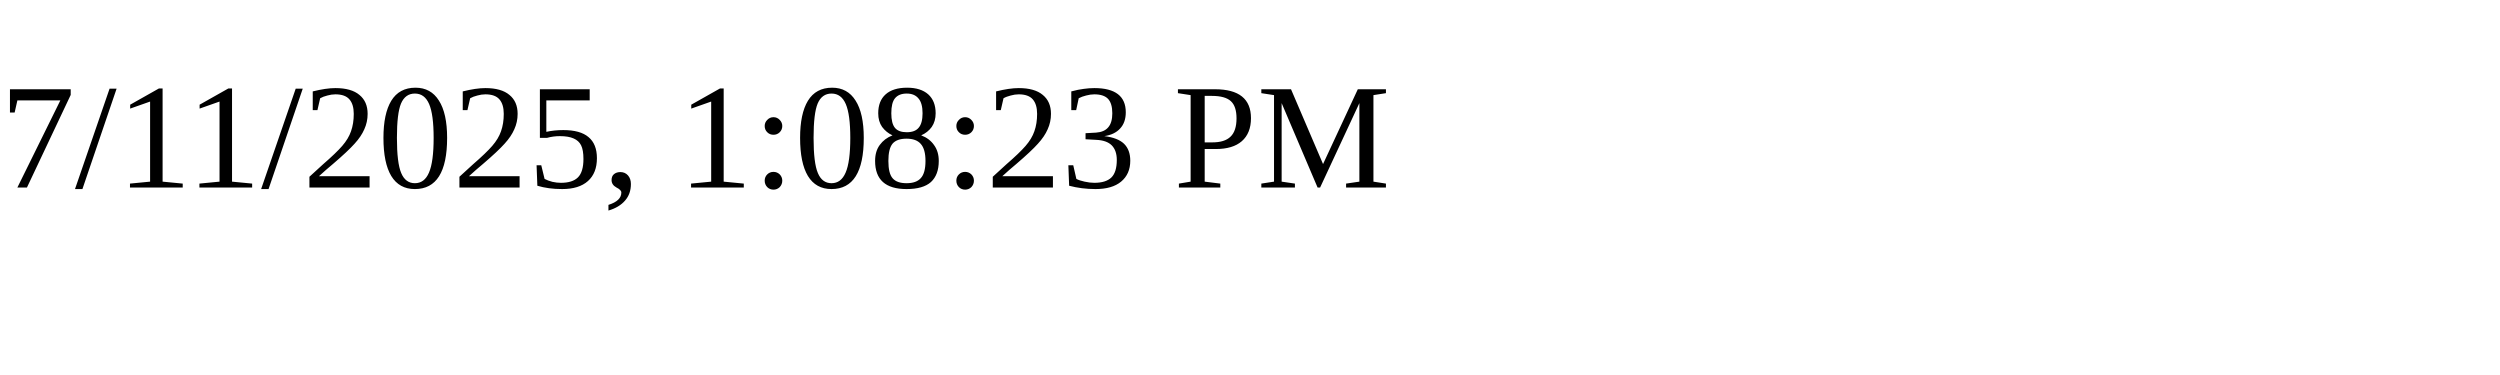
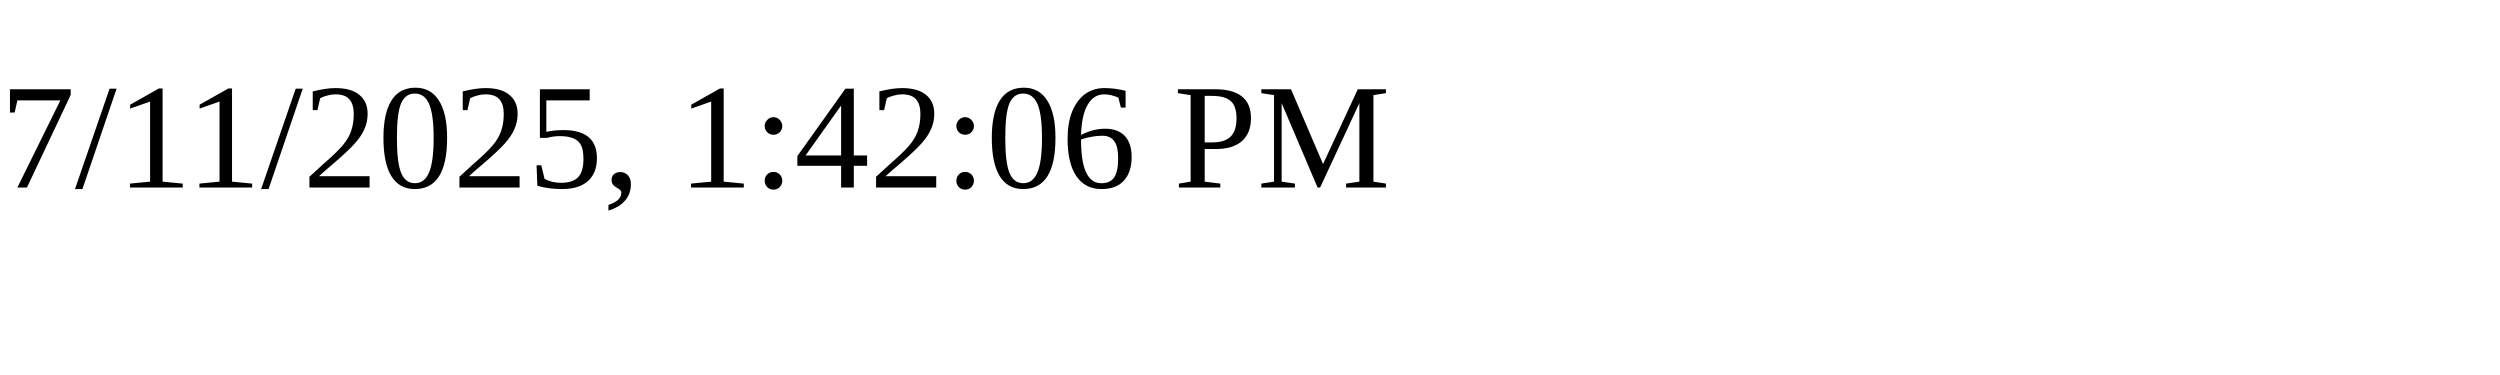
<svg xmlns="http://www.w3.org/2000/svg" height="30" width="200">
-   <text x="0" y="15">7/11/2025, 1:08:23 PM</text>
+   <text x="0" y="15">7/11/2025, 1:42:06 PM</text>
</svg>
